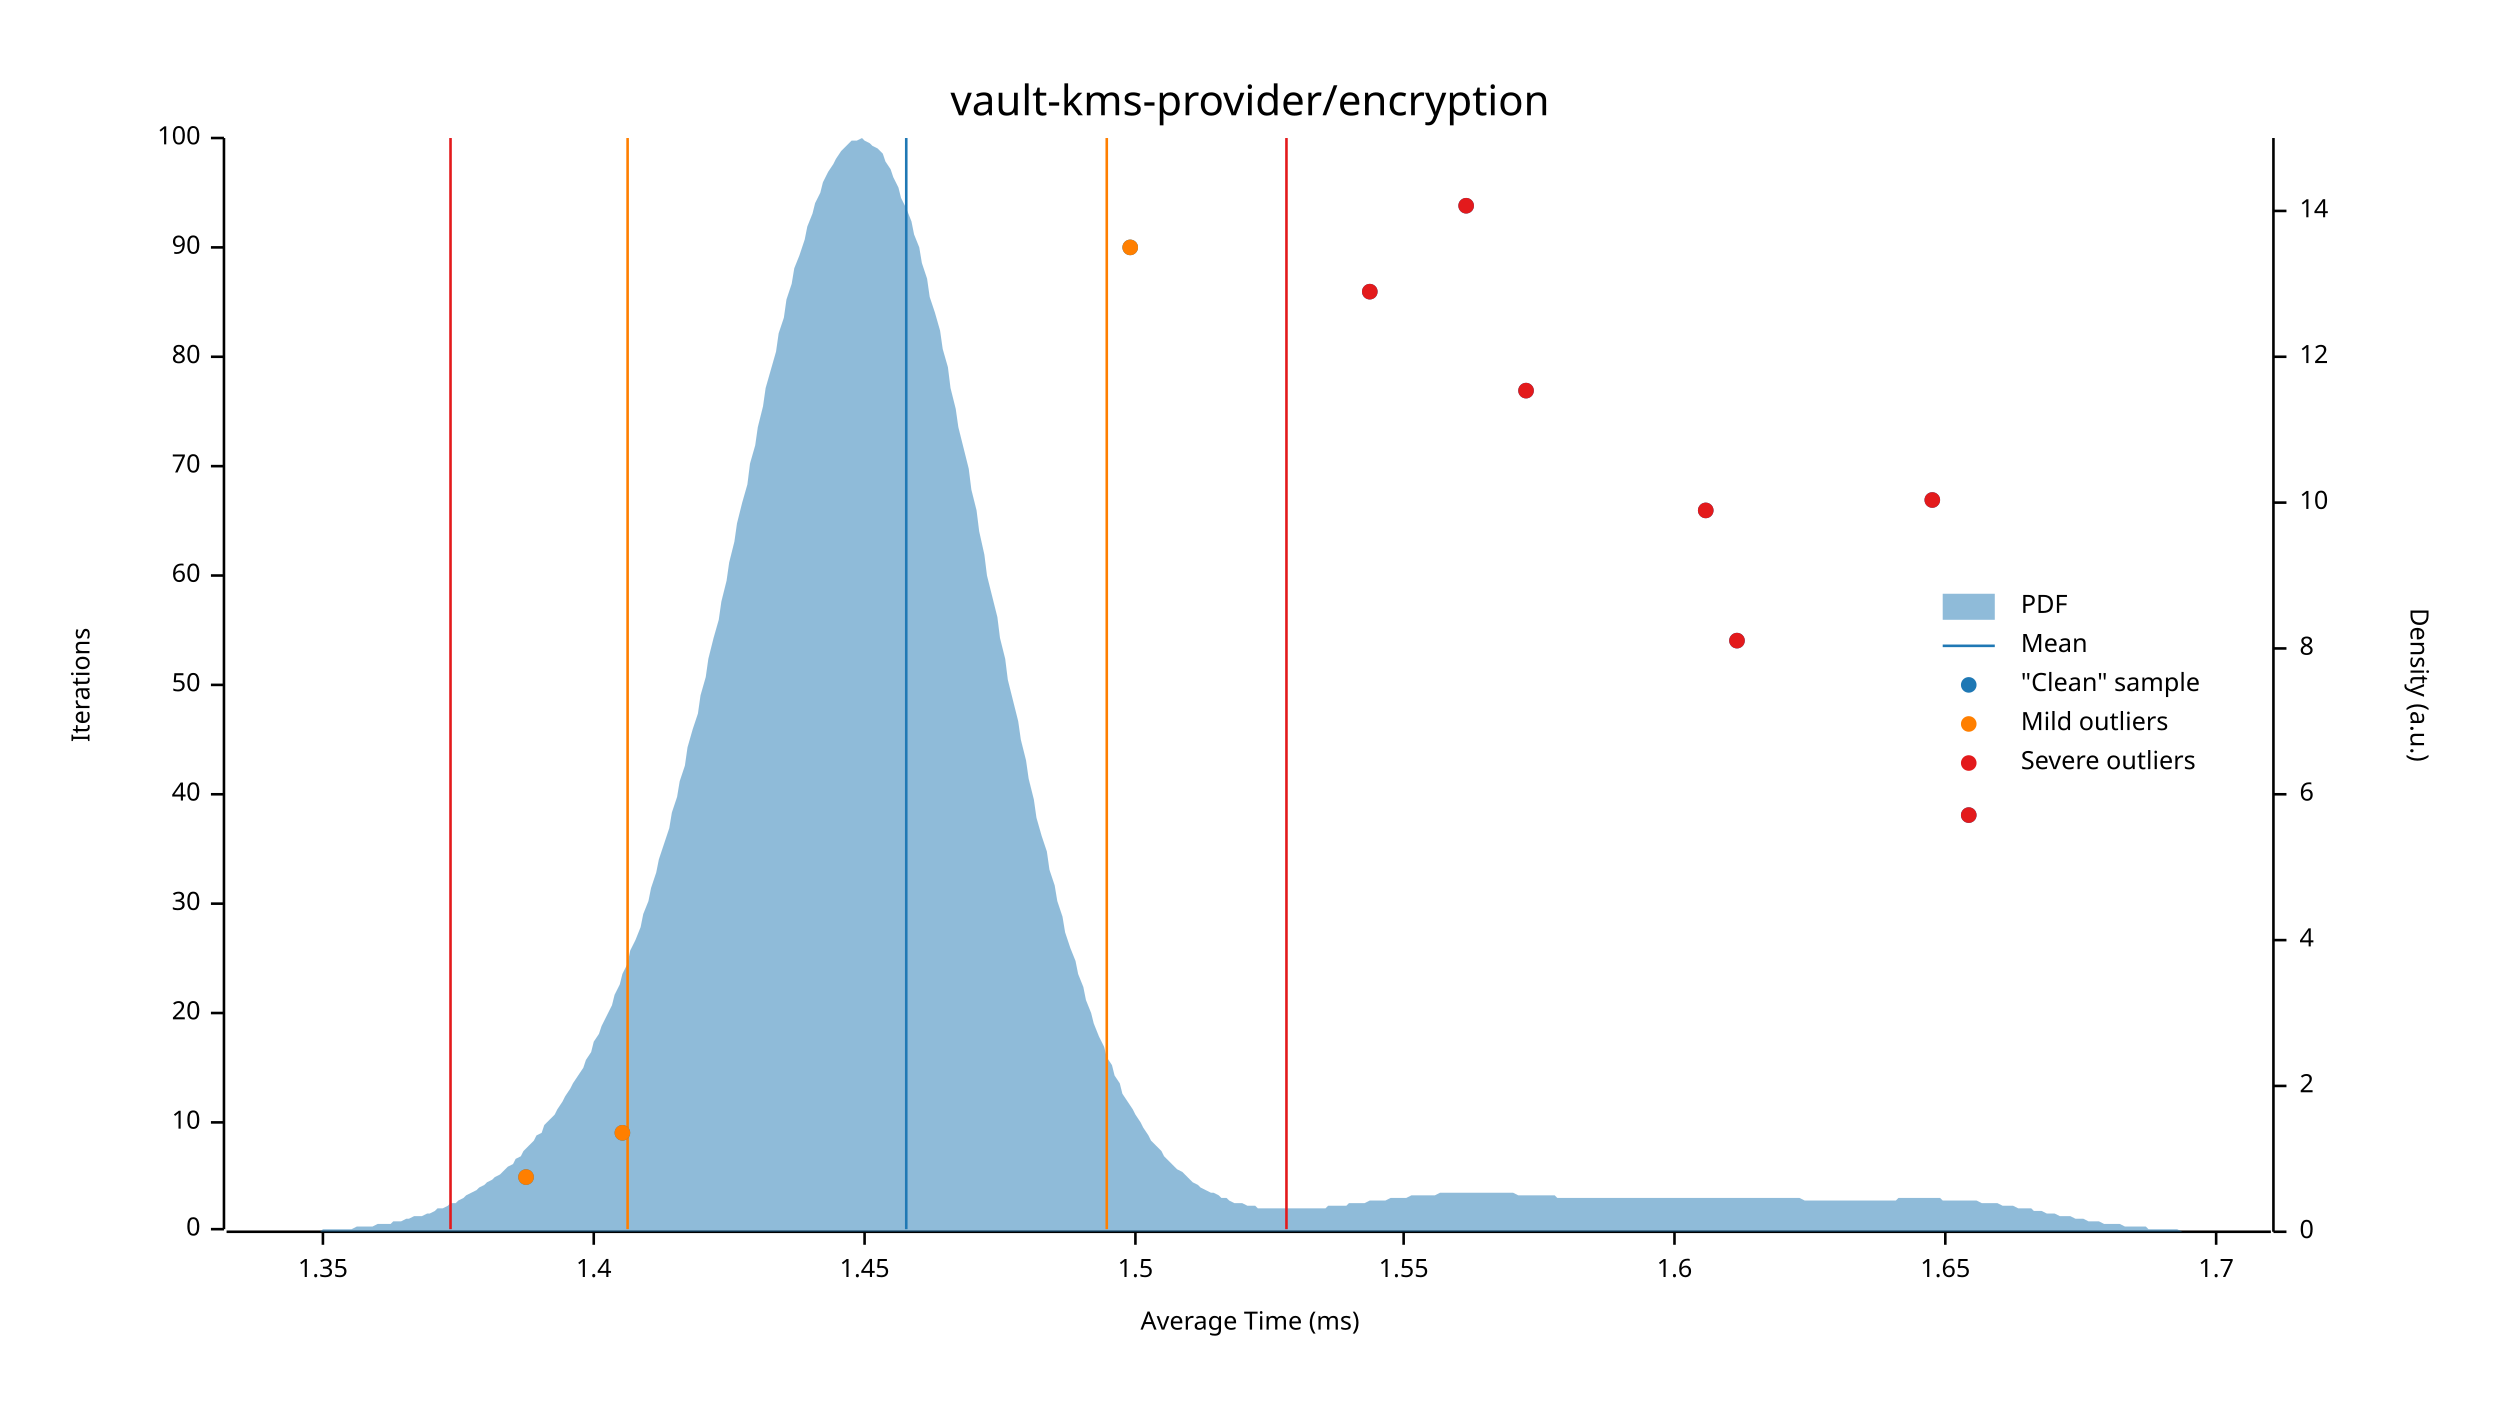
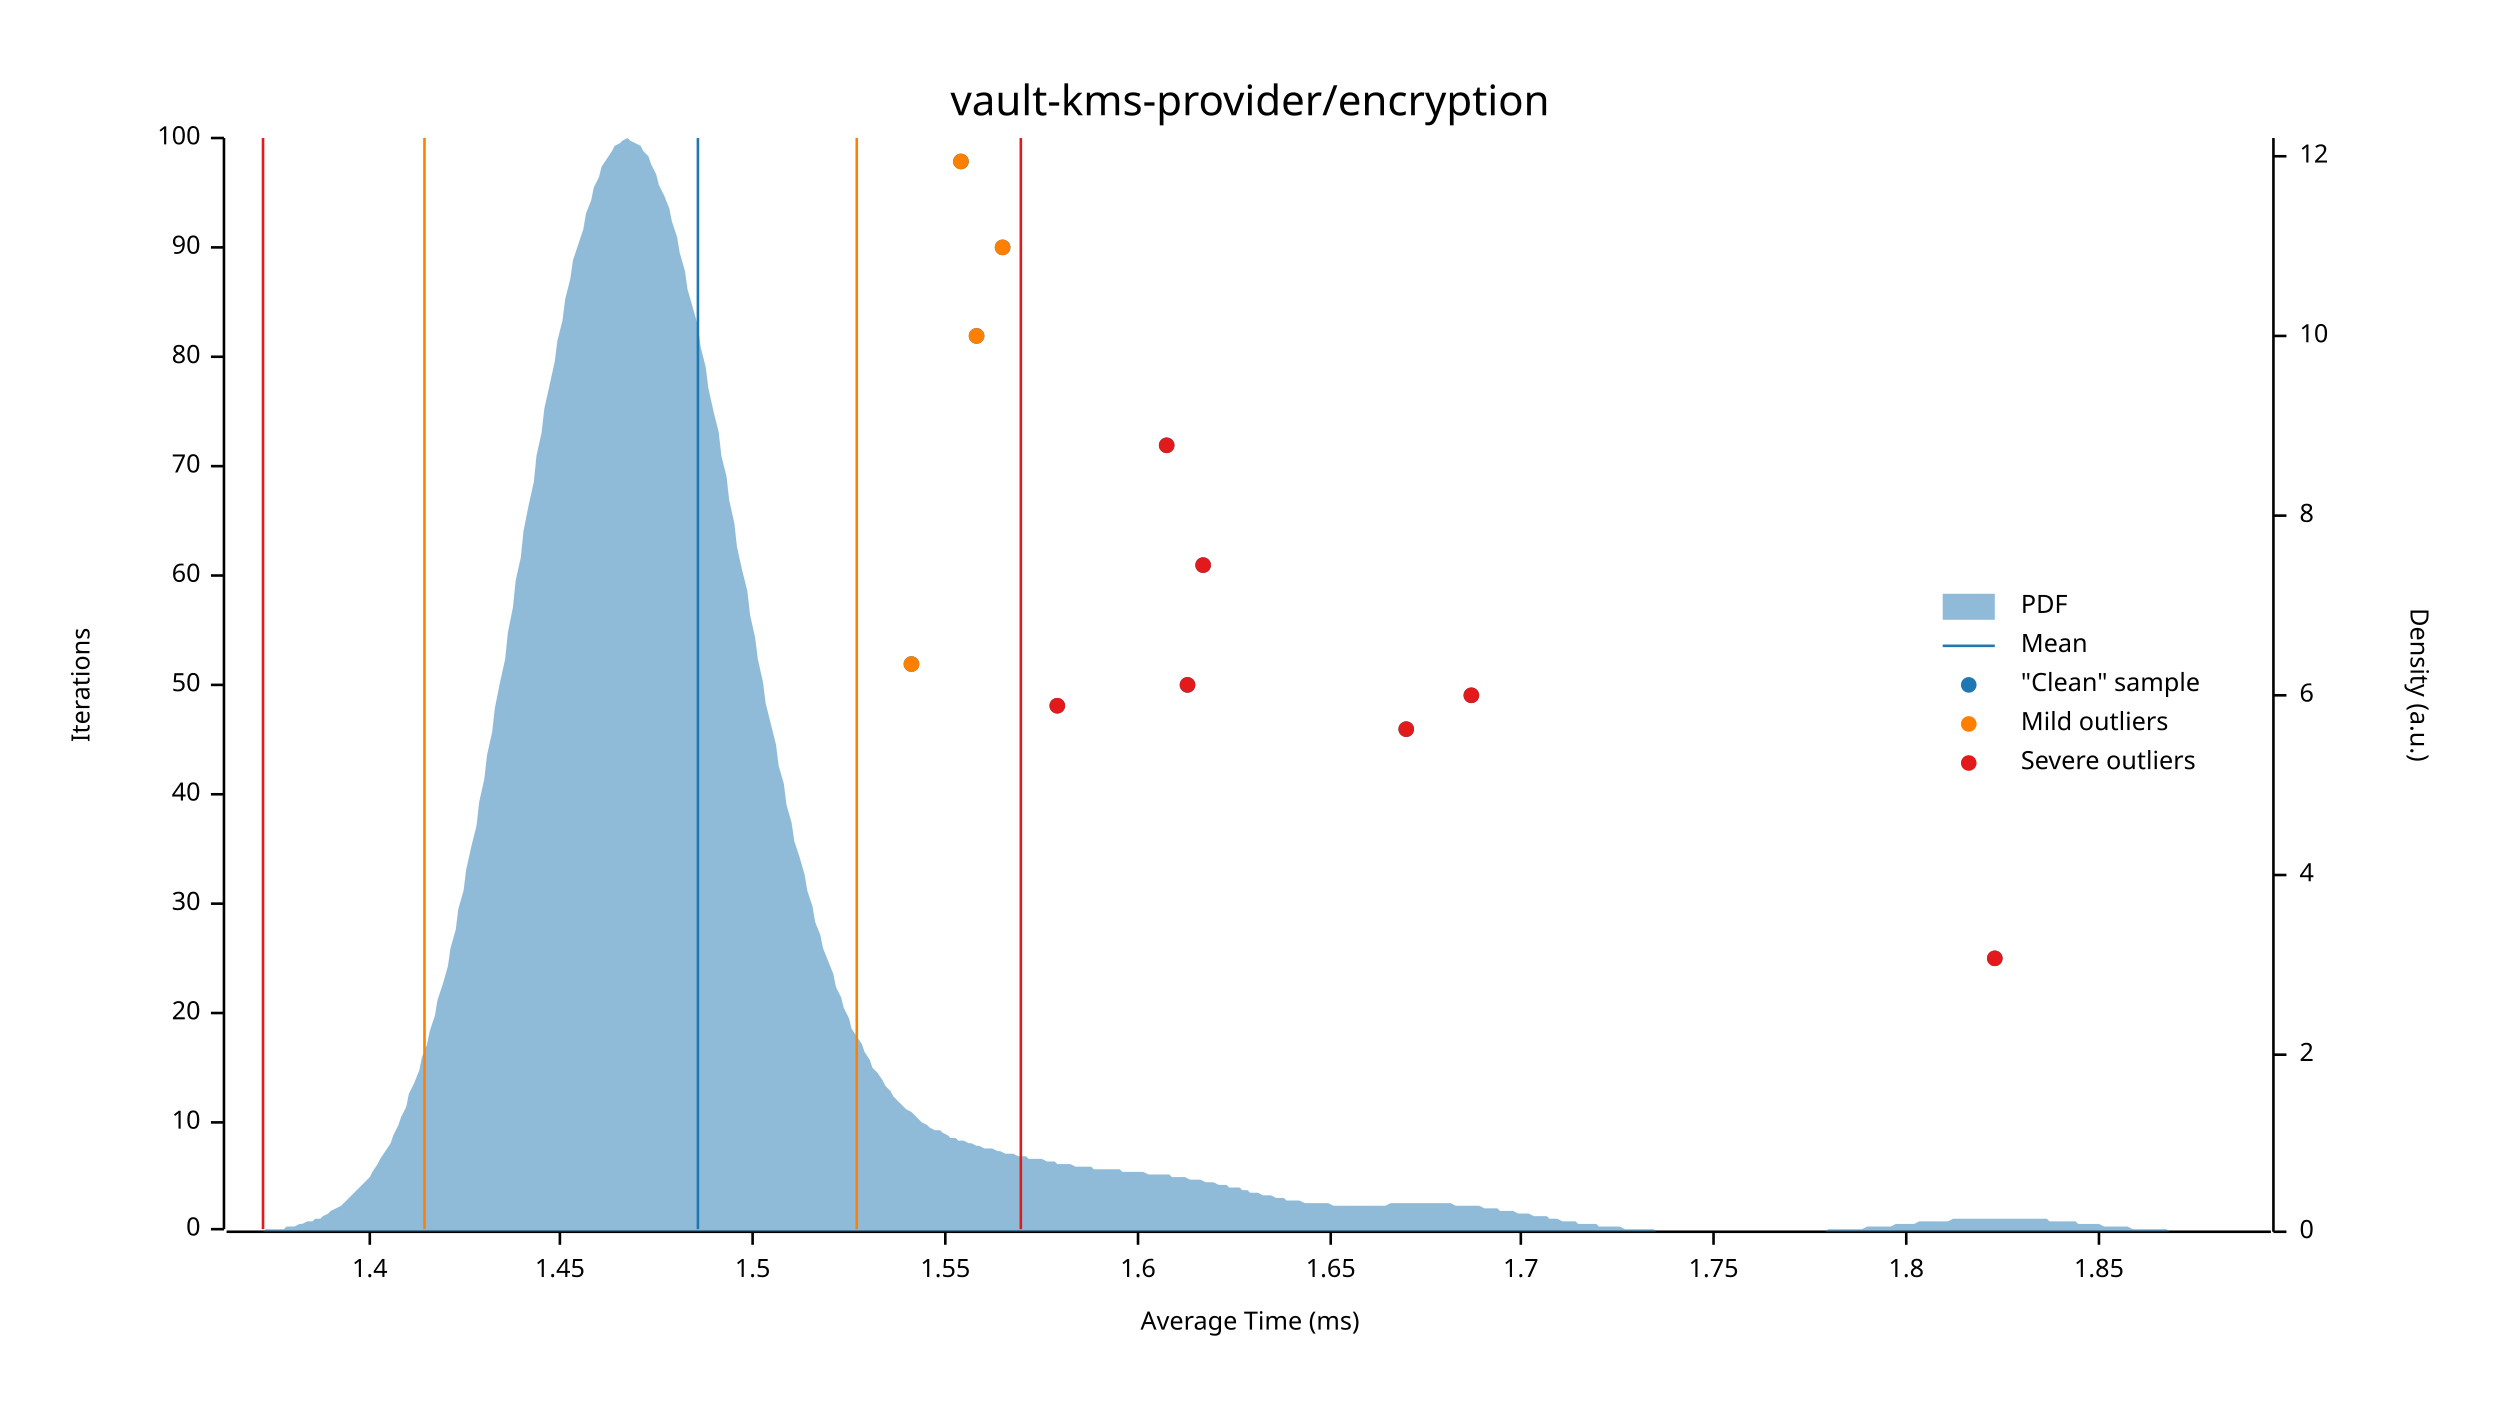
<svg xmlns="http://www.w3.org/2000/svg" width="960" height="540" viewBox="0 0 960 540">
  <text x="480" y="32" dy="0.76em" text-anchor="middle" font-family="sans-serif" font-size="16.129" opacity="1" fill="#000000">
vault-kms-provider/encryption
</text>
  <text x="27" y="263" dy="0.76em" text-anchor="middle" font-family="sans-serif" font-size="9.677" opacity="1" fill="#000000" transform="rotate(270, 27, 263)">
Iterations
</text>
  <text x="480" y="513" dy="-0.5ex" text-anchor="middle" font-family="sans-serif" font-size="9.677" opacity="1" fill="#000000">
Average Time (ms)
</text>
  <polyline fill="none" opacity="1" stroke="#000000" stroke-width="1" points="86,53 86,472 " />
  <text x="77" y="472" dy="0.5ex" text-anchor="end" font-family="sans-serif" font-size="9.677" opacity="1" fill="#000000">
0
</text>
  <polyline fill="none" opacity="1" stroke="#000000" stroke-width="1" points="81,472 86,472 " />
  <text x="77" y="431" dy="0.5ex" text-anchor="end" font-family="sans-serif" font-size="9.677" opacity="1" fill="#000000">
10
</text>
  <polyline fill="none" opacity="1" stroke="#000000" stroke-width="1" points="81,431 86,431 " />
  <text x="77" y="389" dy="0.5ex" text-anchor="end" font-family="sans-serif" font-size="9.677" opacity="1" fill="#000000">
20
</text>
  <polyline fill="none" opacity="1" stroke="#000000" stroke-width="1" points="81,389 86,389 " />
  <text x="77" y="347" dy="0.5ex" text-anchor="end" font-family="sans-serif" font-size="9.677" opacity="1" fill="#000000">
30
</text>
  <polyline fill="none" opacity="1" stroke="#000000" stroke-width="1" points="81,347 86,347 " />
  <text x="77" y="305" dy="0.5ex" text-anchor="end" font-family="sans-serif" font-size="9.677" opacity="1" fill="#000000">
40
</text>
  <polyline fill="none" opacity="1" stroke="#000000" stroke-width="1" points="81,305 86,305 " />
  <text x="77" y="263" dy="0.5ex" text-anchor="end" font-family="sans-serif" font-size="9.677" opacity="1" fill="#000000">
50
</text>
  <polyline fill="none" opacity="1" stroke="#000000" stroke-width="1" points="81,263 86,263 " />
  <text x="77" y="221" dy="0.5ex" text-anchor="end" font-family="sans-serif" font-size="9.677" opacity="1" fill="#000000">
60
</text>
  <polyline fill="none" opacity="1" stroke="#000000" stroke-width="1" points="81,221 86,221 " />
  <text x="77" y="179" dy="0.5ex" text-anchor="end" font-family="sans-serif" font-size="9.677" opacity="1" fill="#000000">
70
</text>
  <polyline fill="none" opacity="1" stroke="#000000" stroke-width="1" points="81,179 86,179 " />
  <text x="77" y="137" dy="0.5ex" text-anchor="end" font-family="sans-serif" font-size="9.677" opacity="1" fill="#000000">
80
</text>
  <polyline fill="none" opacity="1" stroke="#000000" stroke-width="1" points="81,137 86,137 " />
  <text x="77" y="95" dy="0.5ex" text-anchor="end" font-family="sans-serif" font-size="9.677" opacity="1" fill="#000000">
90
</text>
  <polyline fill="none" opacity="1" stroke="#000000" stroke-width="1" points="81,95 86,95 " />
  <text x="77" y="53" dy="0.5ex" text-anchor="end" font-family="sans-serif" font-size="9.677" opacity="1" fill="#000000">
100
</text>
  <polyline fill="none" opacity="1" stroke="#000000" stroke-width="1" points="81,53 86,53 " />
  <polyline fill="none" opacity="1" stroke="#000000" stroke-width="1" points="87,473 872,473 " />
-   <text x="124" y="483" dy="0.76em" text-anchor="middle" font-family="sans-serif" font-size="9.677" opacity="1" fill="#000000">
- 1.35
- </text>
-   <polyline fill="none" opacity="1" stroke="#000000" stroke-width="1" points="124,473 124,478 " />
-   <text x="228" y="483" dy="0.76em" text-anchor="middle" font-family="sans-serif" font-size="9.677" opacity="1" fill="#000000">
+   <text x="142" y="483" dy="0.76em" text-anchor="middle" font-family="sans-serif" font-size="9.677" opacity="1" fill="#000000">
1.4
</text>
-   <polyline fill="none" opacity="1" stroke="#000000" stroke-width="1" points="228,473 228,478 " />
-   <text x="332" y="483" dy="0.76em" text-anchor="middle" font-family="sans-serif" font-size="9.677" opacity="1" fill="#000000">
+   <polyline fill="none" opacity="1" stroke="#000000" stroke-width="1" points="142,473 142,478 " />
+   <text x="215" y="483" dy="0.76em" text-anchor="middle" font-family="sans-serif" font-size="9.677" opacity="1" fill="#000000">
1.45
</text>
-   <polyline fill="none" opacity="1" stroke="#000000" stroke-width="1" points="332,473 332,478 " />
-   <text x="436" y="483" dy="0.76em" text-anchor="middle" font-family="sans-serif" font-size="9.677" opacity="1" fill="#000000">
+   <polyline fill="none" opacity="1" stroke="#000000" stroke-width="1" points="215,473 215,478 " />
+   <text x="289" y="483" dy="0.76em" text-anchor="middle" font-family="sans-serif" font-size="9.677" opacity="1" fill="#000000">
1.5
</text>
-   <polyline fill="none" opacity="1" stroke="#000000" stroke-width="1" points="436,473 436,478 " />
-   <text x="539" y="483" dy="0.76em" text-anchor="middle" font-family="sans-serif" font-size="9.677" opacity="1" fill="#000000">
+   <polyline fill="none" opacity="1" stroke="#000000" stroke-width="1" points="289,473 289,478 " />
+   <text x="363" y="483" dy="0.76em" text-anchor="middle" font-family="sans-serif" font-size="9.677" opacity="1" fill="#000000">
1.55
</text>
-   <polyline fill="none" opacity="1" stroke="#000000" stroke-width="1" points="539,473 539,478 " />
-   <text x="643" y="483" dy="0.76em" text-anchor="middle" font-family="sans-serif" font-size="9.677" opacity="1" fill="#000000">
+   <polyline fill="none" opacity="1" stroke="#000000" stroke-width="1" points="363,473 363,478 " />
+   <text x="437" y="483" dy="0.76em" text-anchor="middle" font-family="sans-serif" font-size="9.677" opacity="1" fill="#000000">
1.6
</text>
-   <polyline fill="none" opacity="1" stroke="#000000" stroke-width="1" points="643,473 643,478 " />
-   <text x="747" y="483" dy="0.76em" text-anchor="middle" font-family="sans-serif" font-size="9.677" opacity="1" fill="#000000">
+   <polyline fill="none" opacity="1" stroke="#000000" stroke-width="1" points="437,473 437,478 " />
+   <text x="511" y="483" dy="0.76em" text-anchor="middle" font-family="sans-serif" font-size="9.677" opacity="1" fill="#000000">
1.65
</text>
-   <polyline fill="none" opacity="1" stroke="#000000" stroke-width="1" points="747,473 747,478 " />
-   <text x="851" y="483" dy="0.76em" text-anchor="middle" font-family="sans-serif" font-size="9.677" opacity="1" fill="#000000">
+   <polyline fill="none" opacity="1" stroke="#000000" stroke-width="1" points="511,473 511,478 " />
+   <text x="584" y="483" dy="0.76em" text-anchor="middle" font-family="sans-serif" font-size="9.677" opacity="1" fill="#000000">
1.7
</text>
-   <polyline fill="none" opacity="1" stroke="#000000" stroke-width="1" points="851,473 851,478 " />
+   <polyline fill="none" opacity="1" stroke="#000000" stroke-width="1" points="584,473 584,478 " />
+   <text x="658" y="483" dy="0.76em" text-anchor="middle" font-family="sans-serif" font-size="9.677" opacity="1" fill="#000000">
+ 1.75
+ </text>
+   <polyline fill="none" opacity="1" stroke="#000000" stroke-width="1" points="658,473 658,478 " />
+   <text x="732" y="483" dy="0.76em" text-anchor="middle" font-family="sans-serif" font-size="9.677" opacity="1" fill="#000000">
+ 1.8
+ </text>
+   <polyline fill="none" opacity="1" stroke="#000000" stroke-width="1" points="732,473 732,478 " />
+   <text x="806" y="483" dy="0.76em" text-anchor="middle" font-family="sans-serif" font-size="9.677" opacity="1" fill="#000000">
+ 1.85
+ </text>
+   <polyline fill="none" opacity="1" stroke="#000000" stroke-width="1" points="806,473 806,478 " />
  <text x="933" y="263" dy="0.76em" text-anchor="middle" font-family="sans-serif" font-size="9.677" opacity="1" fill="#000000" transform="rotate(90, 933, 263)">
Density (a.u.)
</text>
  <polyline fill="none" opacity="1" stroke="#000000" stroke-width="1" points="873,53 873,473 " />
  <text x="883" y="473" dy="0.5ex" text-anchor="start" font-family="sans-serif" font-size="9.677" opacity="1" fill="#000000">
0
</text>
  <polyline fill="none" opacity="1" stroke="#000000" stroke-width="1" points="873,473 878,473 " />
-   <text x="883" y="417" dy="0.5ex" text-anchor="start" font-family="sans-serif" font-size="9.677" opacity="1" fill="#000000">
+   <text x="883" y="405" dy="0.5ex" text-anchor="start" font-family="sans-serif" font-size="9.677" opacity="1" fill="#000000">
2
</text>
-   <polyline fill="none" opacity="1" stroke="#000000" stroke-width="1" points="873,417 878,417 " />
-   <text x="883" y="361" dy="0.5ex" text-anchor="start" font-family="sans-serif" font-size="9.677" opacity="1" fill="#000000">
+   <polyline fill="none" opacity="1" stroke="#000000" stroke-width="1" points="873,405 878,405 " />
+   <text x="883" y="336" dy="0.5ex" text-anchor="start" font-family="sans-serif" font-size="9.677" opacity="1" fill="#000000">
4
</text>
-   <polyline fill="none" opacity="1" stroke="#000000" stroke-width="1" points="873,361 878,361 " />
-   <text x="883" y="305" dy="0.5ex" text-anchor="start" font-family="sans-serif" font-size="9.677" opacity="1" fill="#000000">
+   <polyline fill="none" opacity="1" stroke="#000000" stroke-width="1" points="873,336 878,336 " />
+   <text x="883" y="267" dy="0.5ex" text-anchor="start" font-family="sans-serif" font-size="9.677" opacity="1" fill="#000000">
6
</text>
-   <polyline fill="none" opacity="1" stroke="#000000" stroke-width="1" points="873,305 878,305 " />
-   <text x="883" y="249" dy="0.5ex" text-anchor="start" font-family="sans-serif" font-size="9.677" opacity="1" fill="#000000">
+   <polyline fill="none" opacity="1" stroke="#000000" stroke-width="1" points="873,267 878,267 " />
+   <text x="883" y="198" dy="0.5ex" text-anchor="start" font-family="sans-serif" font-size="9.677" opacity="1" fill="#000000">
8
</text>
-   <polyline fill="none" opacity="1" stroke="#000000" stroke-width="1" points="873,249 878,249 " />
-   <text x="883" y="193" dy="0.5ex" text-anchor="start" font-family="sans-serif" font-size="9.677" opacity="1" fill="#000000">
+   <polyline fill="none" opacity="1" stroke="#000000" stroke-width="1" points="873,198 878,198 " />
+   <text x="883" y="129" dy="0.5ex" text-anchor="start" font-family="sans-serif" font-size="9.677" opacity="1" fill="#000000">
10
</text>
-   <polyline fill="none" opacity="1" stroke="#000000" stroke-width="1" points="873,193 878,193 " />
-   <text x="883" y="137" dy="0.5ex" text-anchor="start" font-family="sans-serif" font-size="9.677" opacity="1" fill="#000000">
+   <polyline fill="none" opacity="1" stroke="#000000" stroke-width="1" points="873,129 878,129 " />
+   <text x="883" y="60" dy="0.5ex" text-anchor="start" font-family="sans-serif" font-size="9.677" opacity="1" fill="#000000">
12
</text>
-   <polyline fill="none" opacity="1" stroke="#000000" stroke-width="1" points="873,137 878,137 " />
-   <text x="883" y="81" dy="0.5ex" text-anchor="start" font-family="sans-serif" font-size="9.677" opacity="1" fill="#000000">
- 14
- </text>
-   <polyline fill="none" opacity="1" stroke="#000000" stroke-width="1" points="873,81 878,81 " />
-   <polygon opacity="0.5" fill="#1F78B4" points="87,473 88,473 90,473 91,473 93,473 94,473 96,473 98,473 99,473 101,473 102,473 104,473 105,473 107,473 109,473 110,473 112,473 113,473 115,473 116,473 118,473 120,473 121,473 123,473 124,472 126,472 127,472 129,472 131,472 132,472 134,472 135,472 137,471 138,471 140,471 142,471 143,471 145,470 146,470 148,470 150,470 151,469 153,469 154,469 156,468 157,468 159,467 161,467 162,467 164,466 165,466 167,465 168,464 170,464 172,463 173,462 175,462 176,461 178,460 179,459 181,458 183,457 184,456 186,455 187,454 189,453 190,452 192,451 194,449 195,448 197,447 198,445 200,444 201,442 203,440 205,438 206,436 208,435 209,432 211,430 213,428 214,426 216,423 217,421 219,418 220,416 222,413 224,410 225,407 227,404 228,400 230,397 231,394 233,390 235,386 236,382 238,378 239,374 241,370 242,365 244,361 246,356 247,351 249,346 250,341 252,335 253,330 255,324 257,318 258,312 260,306 261,300 263,294 264,287 266,280 268,274 269,267 271,260 272,253 274,245 276,238 277,231 279,223 280,216 282,208 283,201 285,193 287,186 288,178 290,171 291,164 293,156 294,149 296,142 298,135 299,128 301,122 302,115 304,109 305,103 307,98 309,92 310,87 312,82 313,78 315,74 316,70 318,66 320,63 321,61 323,58 324,57 326,55 327,54 329,54 331,53 332,54 334,55 335,56 337,57 339,59 340,62 342,65 343,68 345,72 346,76 348,80 350,85 351,90 353,95 354,101 356,107 357,114 359,120 361,127 362,134 364,141 365,149 367,157 368,164 370,172 372,180 373,188 375,196 376,204 378,213 379,221 381,229 383,237 384,245 386,253 387,261 389,269 391,277 392,284 394,292 395,299 397,307 398,314 400,321 402,327 403,334 405,340 406,346 408,352 409,358 411,364 413,369 414,374 416,379 417,384 419,389 420,393 422,398 424,402 425,406 427,409 428,413 430,416 431,420 433,423 435,426 436,428 438,431 439,433 441,436 442,438 444,440 446,442 447,444 449,446 450,447 452,449 454,450 455,451 457,453 458,454 460,455 461,456 463,457 465,458 466,458 468,459 469,460 471,460 472,461 474,462 476,462 477,462 479,463 480,463 482,463 483,464 485,464 487,464 488,464 490,464 491,464 493,464 494,464 496,464 498,464 499,464 501,464 502,464 504,464 505,464 507,464 509,464 510,463 512,463 513,463 515,463 517,463 518,462 520,462 521,462 523,462 524,462 526,461 528,461 529,461 531,461 532,461 534,460 535,460 537,460 539,460 540,460 542,459 543,459 545,459 546,459 548,459 550,459 551,459 553,458 554,458 556,458 557,458 559,458 561,458 562,458 564,458 565,458 567,458 568,458 570,458 572,458 573,458 575,458 576,458 578,458 580,458 581,458 583,459 584,459 586,459 587,459 589,459 591,459 592,459 594,459 595,459 597,459 598,460 600,460 602,460 603,460 605,460 606,460 608,460 609,460 611,460 613,460 614,460 616,460 617,460 619,460 620,460 622,460 624,460 625,460 627,460 628,460 630,460 632,460 633,460 635,460 636,460 638,460 639,460 641,460 643,460 644,460 646,460 647,460 649,460 650,460 652,460 654,460 655,460 657,460 658,460 660,460 661,460 663,460 665,460 666,460 668,460 669,460 671,460 672,460 674,460 676,460 677,460 679,460 680,460 682,460 683,460 685,460 687,460 688,460 690,460 691,460 693,461 695,461 696,461 698,461 699,461 701,461 702,461 704,461 706,461 707,461 709,461 710,461 712,461 713,461 715,461 717,461 718,461 720,461 721,461 723,461 724,461 726,461 728,461 729,460 731,460 732,460 734,460 735,460 737,460 739,460 740,460 742,460 743,460 745,460 746,461 748,461 750,461 751,461 753,461 754,461 756,461 758,461 759,461 761,462 762,462 764,462 765,462 767,462 769,463 770,463 772,463 773,463 775,464 776,464 778,464 780,464 781,465 783,465 784,465 786,466 787,466 789,466 791,467 792,467 794,467 795,467 797,468 798,468 800,468 802,469 803,469 805,469 806,469 808,470 809,470 811,470 813,470 814,470 816,471 817,471 819,471 821,471 822,471 824,471 825,472 827,472 828,472 830,472 832,472 833,472 835,472 836,472 838,473 839,473 841,473 843,473 844,473 846,473 847,473 849,473 850,473 852,473 854,473 855,473 857,473 858,473 860,473 861,473 863,473 865,473 866,473 868,473 869,473 871,473 873,473 873,473 87,473 " />
-   <polyline fill="none" opacity="1" stroke="#1F78B4" stroke-width="1" points="348,472 348,53 " />
-   <polyline fill="none" opacity="1" stroke="#FF7F00" stroke-width="1" points="241,472 241,53 " />
-   <polyline fill="none" opacity="1" stroke="#FF7F00" stroke-width="1" points="425,472 425,53 " />
-   <polyline fill="none" opacity="1" stroke="#E31A1C" stroke-width="1" points="173,472 173,53 " />
-   <polyline fill="none" opacity="1" stroke="#E31A1C" stroke-width="1" points="494,472 494,53 " />
-   <circle cx="202" cy="452" r="3" opacity="1" fill="#1F78B4" stroke="none" stroke-width="1" />
-   <circle cx="239" cy="435" r="3" opacity="1" fill="#1F78B4" stroke="none" stroke-width="1" />
-   <circle cx="756" cy="313" r="3" opacity="1" fill="#1F78B4" stroke="none" stroke-width="1" />
-   <circle cx="667" cy="246" r="3" opacity="1" fill="#1F78B4" stroke="none" stroke-width="1" />
-   <circle cx="655" cy="196" r="3" opacity="1" fill="#1F78B4" stroke="none" stroke-width="1" />
-   <circle cx="742" cy="192" r="3" opacity="1" fill="#1F78B4" stroke="none" stroke-width="1" />
-   <circle cx="586" cy="150" r="3" opacity="1" fill="#1F78B4" stroke="none" stroke-width="1" />
-   <circle cx="526" cy="112" r="3" opacity="1" fill="#1F78B4" stroke="none" stroke-width="1" />
-   <circle cx="434" cy="95" r="3" opacity="1" fill="#1F78B4" stroke="none" stroke-width="1" />
-   <circle cx="563" cy="79" r="3" opacity="1" fill="#1F78B4" stroke="none" stroke-width="1" />
-   <circle cx="202" cy="452" r="3" opacity="1" fill="#FF7F00" stroke="none" stroke-width="1" />
-   <circle cx="239" cy="435" r="3" opacity="1" fill="#FF7F00" stroke="none" stroke-width="1" />
-   <circle cx="434" cy="95" r="3" opacity="1" fill="#FF7F00" stroke="none" stroke-width="1" />
-   <circle cx="756" cy="313" r="3" opacity="1" fill="#E31A1C" stroke="none" stroke-width="1" />
-   <circle cx="667" cy="246" r="3" opacity="1" fill="#E31A1C" stroke="none" stroke-width="1" />
-   <circle cx="655" cy="196" r="3" opacity="1" fill="#E31A1C" stroke="none" stroke-width="1" />
-   <circle cx="742" cy="192" r="3" opacity="1" fill="#E31A1C" stroke="none" stroke-width="1" />
-   <circle cx="586" cy="150" r="3" opacity="1" fill="#E31A1C" stroke="none" stroke-width="1" />
-   <circle cx="526" cy="112" r="3" opacity="1" fill="#E31A1C" stroke="none" stroke-width="1" />
-   <circle cx="563" cy="79" r="3" opacity="1" fill="#E31A1C" stroke="none" stroke-width="1" />
+   <polyline fill="none" opacity="1" stroke="#000000" stroke-width="1" points="873,60 878,60 " />
+   <polygon opacity="0.5" fill="#1F78B4" points="87,473 88,473 90,473 91,473 93,473 94,473 96,473 98,473 99,473 101,473 102,472 104,472 105,472 107,472 109,472 110,471 112,471 113,471 115,470 116,470 118,469 120,469 121,468 123,468 124,467 126,466 127,465 129,464 131,463 132,462 134,460 135,459 137,457 138,456 140,454 142,452 143,450 145,447 146,445 148,442 150,439 151,436 153,432 154,429 156,425 157,420 159,416 161,411 162,406 164,401 165,396 167,390 168,384 170,378 172,371 173,364 175,357 176,349 178,342 179,334 181,325 183,317 184,308 186,299 187,290 189,281 190,272 192,262 194,253 195,243 197,233 198,223 200,214 201,204 203,194 205,185 206,175 208,166 209,157 211,148 213,139 214,131 216,123 217,115 219,107 220,100 222,94 224,88 225,82 227,77 228,72 230,68 231,64 233,61 235,58 236,56 238,55 239,54 241,53 242,54 244,55 246,56 247,58 249,60 250,63 252,67 253,71 255,75 257,80 258,85 260,91 261,97 263,104 264,111 266,118 268,125 269,133 271,141 272,149 274,158 276,166 277,175 279,183 280,192 282,201 283,210 285,219 287,227 288,236 290,245 291,253 293,262 294,270 296,278 298,286 299,294 301,301 302,309 304,316 305,323 307,329 309,336 310,342 312,348 313,354 315,359 316,364 318,369 320,374 321,379 323,383 324,387 326,391 327,395 329,398 331,401 332,404 334,407 335,410 337,412 339,415 340,417 342,419 343,421 345,423 346,424 348,426 350,427 351,428 353,430 354,431 356,432 357,433 359,434 361,434 362,435 364,436 365,437 367,437 368,438 370,438 372,439 373,439 375,440 376,440 378,441 379,441 381,441 383,442 384,442 386,443 387,443 389,443 391,444 392,444 394,444 395,445 397,445 398,445 400,445 402,446 403,446 405,446 406,447 408,447 409,447 411,447 413,448 414,448 416,448 417,448 419,448 420,449 422,449 424,449 425,449 427,449 428,449 430,449 431,450 433,450 435,450 436,450 438,450 439,450 441,451 442,451 444,451 446,451 447,451 449,451 450,452 452,452 454,452 455,452 457,453 458,453 460,453 461,453 463,454 465,454 466,454 468,455 469,455 471,455 472,456 474,456 476,456 477,457 479,457 480,458 482,458 483,458 485,459 487,459 488,459 490,460 491,460 493,460 494,461 496,461 498,461 499,461 501,462 502,462 504,462 505,462 507,462 509,462 510,462 512,463 513,463 515,463 517,463 518,463 520,463 521,463 523,463 524,463 526,463 528,463 529,463 531,463 532,463 534,462 535,462 537,462 539,462 540,462 542,462 543,462 545,462 546,462 548,462 550,462 551,462 553,462 554,462 556,462 557,462 559,463 561,463 562,463 564,463 565,463 567,463 568,463 570,464 572,464 573,464 575,464 576,465 578,465 580,465 581,465 583,466 584,466 586,466 587,466 589,467 591,467 592,467 594,467 595,468 597,468 598,468 600,469 602,469 603,469 605,469 606,470 608,470 609,470 611,470 613,470 614,471 616,471 617,471 619,471 620,471 622,471 624,472 625,472 627,472 628,472 630,472 632,472 633,472 635,472 636,473 638,473 639,473 641,473 643,473 644,473 646,473 647,473 649,473 650,473 652,473 654,473 655,473 657,473 658,473 660,473 661,473 663,473 665,473 666,473 668,473 669,473 671,473 672,473 674,473 676,473 677,473 679,473 680,473 682,473 683,473 685,473 687,473 688,473 690,473 691,473 693,473 695,473 696,473 698,473 699,473 701,473 702,472 704,472 706,472 707,472 709,472 710,472 712,472 713,472 715,472 717,471 718,471 720,471 721,471 723,471 724,471 726,471 728,470 729,470 731,470 732,470 734,470 735,470 737,469 739,469 740,469 742,469 743,469 745,469 746,469 748,469 750,468 751,468 753,468 754,468 756,468 758,468 759,468 761,468 762,468 764,468 765,468 767,468 769,468 770,468 772,468 773,468 775,468 776,468 778,468 780,468 781,468 783,468 784,468 786,468 787,469 789,469 791,469 792,469 794,469 795,469 797,469 798,470 800,470 802,470 803,470 805,470 806,470 808,471 809,471 811,471 813,471 814,471 816,471 817,471 819,472 821,472 822,472 824,472 825,472 827,472 828,472 830,472 832,472 833,473 835,473 836,473 838,473 839,473 841,473 843,473 844,473 846,473 847,473 849,473 850,473 852,473 854,473 855,473 857,473 858,473 860,473 861,473 863,473 865,473 866,473 868,473 869,473 871,473 873,473 873,473 87,473 " />
+   <polyline fill="none" opacity="1" stroke="#1F78B4" stroke-width="1" points="268,472 268,53 " />
+   <polyline fill="none" opacity="1" stroke="#FF7F00" stroke-width="1" points="163,472 163,53 " />
+   <polyline fill="none" opacity="1" stroke="#FF7F00" stroke-width="1" points="329,472 329,53 " />
+   <polyline fill="none" opacity="1" stroke="#E31A1C" stroke-width="1" points="101,472 101,53 " />
+   <polyline fill="none" opacity="1" stroke="#E31A1C" stroke-width="1" points="392,472 392,53 " />
+   <circle cx="766" cy="368" r="3" opacity="1" fill="#1F78B4" stroke="none" stroke-width="1" />
+   <circle cx="540" cy="280" r="3" opacity="1" fill="#1F78B4" stroke="none" stroke-width="1" />
+   <circle cx="406" cy="271" r="3" opacity="1" fill="#1F78B4" stroke="none" stroke-width="1" />
+   <circle cx="565" cy="267" r="3" opacity="1" fill="#1F78B4" stroke="none" stroke-width="1" />
+   <circle cx="456" cy="263" r="3" opacity="1" fill="#1F78B4" stroke="none" stroke-width="1" />
+   <circle cx="350" cy="255" r="3" opacity="1" fill="#1F78B4" stroke="none" stroke-width="1" />
+   <circle cx="462" cy="217" r="3" opacity="1" fill="#1F78B4" stroke="none" stroke-width="1" />
+   <circle cx="448" cy="171" r="3" opacity="1" fill="#1F78B4" stroke="none" stroke-width="1" />
+   <circle cx="375" cy="129" r="3" opacity="1" fill="#1F78B4" stroke="none" stroke-width="1" />
+   <circle cx="385" cy="95" r="3" opacity="1" fill="#1F78B4" stroke="none" stroke-width="1" />
+   <circle cx="369" cy="62" r="3" opacity="1" fill="#1F78B4" stroke="none" stroke-width="1" />
+   <circle cx="350" cy="255" r="3" opacity="1" fill="#FF7F00" stroke="none" stroke-width="1" />
+   <circle cx="375" cy="129" r="3" opacity="1" fill="#FF7F00" stroke="none" stroke-width="1" />
+   <circle cx="385" cy="95" r="3" opacity="1" fill="#FF7F00" stroke="none" stroke-width="1" />
+   <circle cx="369" cy="62" r="3" opacity="1" fill="#FF7F00" stroke="none" stroke-width="1" />
+   <circle cx="766" cy="368" r="3" opacity="1" fill="#E31A1C" stroke="none" stroke-width="1" />
+   <circle cx="540" cy="280" r="3" opacity="1" fill="#E31A1C" stroke="none" stroke-width="1" />
+   <circle cx="406" cy="271" r="3" opacity="1" fill="#E31A1C" stroke="none" stroke-width="1" />
+   <circle cx="565" cy="267" r="3" opacity="1" fill="#E31A1C" stroke="none" stroke-width="1" />
+   <circle cx="456" cy="263" r="3" opacity="1" fill="#E31A1C" stroke="none" stroke-width="1" />
+   <circle cx="462" cy="217" r="3" opacity="1" fill="#E31A1C" stroke="none" stroke-width="1" />
+   <circle cx="448" cy="171" r="3" opacity="1" fill="#E31A1C" stroke="none" stroke-width="1" />
  <text x="776" y="228" dy="0.76em" text-anchor="start" font-family="sans-serif" font-size="9.677" opacity="1" fill="#000000">
PDF
</text>
  <text x="776" y="243" dy="0.76em" text-anchor="start" font-family="sans-serif" font-size="9.677" opacity="1" fill="#000000">
Mean
</text>
  <text x="776" y="258" dy="0.76em" text-anchor="start" font-family="sans-serif" font-size="9.677" opacity="1" fill="#000000">
"Clean" sample
</text>
  <text x="776" y="273" dy="0.76em" text-anchor="start" font-family="sans-serif" font-size="9.677" opacity="1" fill="#000000">
Mild outliers
</text>
  <text x="776" y="288" dy="0.76em" text-anchor="start" font-family="sans-serif" font-size="9.677" opacity="1" fill="#000000">
Severe outliers
</text>
  <rect x="746" y="228" width="20" height="10" opacity="0.5" fill="#1F78B4" stroke="none" />
  <polyline fill="none" opacity="1" stroke="#1F78B4" stroke-width="1" points="746,248 766,248 " />
  <circle cx="756" cy="263" r="3" opacity="1" fill="#1F78B4" stroke="none" stroke-width="1" />
  <circle cx="756" cy="278" r="3" opacity="1" fill="#FF7F00" stroke="none" stroke-width="1" />
  <circle cx="756" cy="293" r="3" opacity="1" fill="#E31A1C" stroke="none" stroke-width="1" />
</svg>
